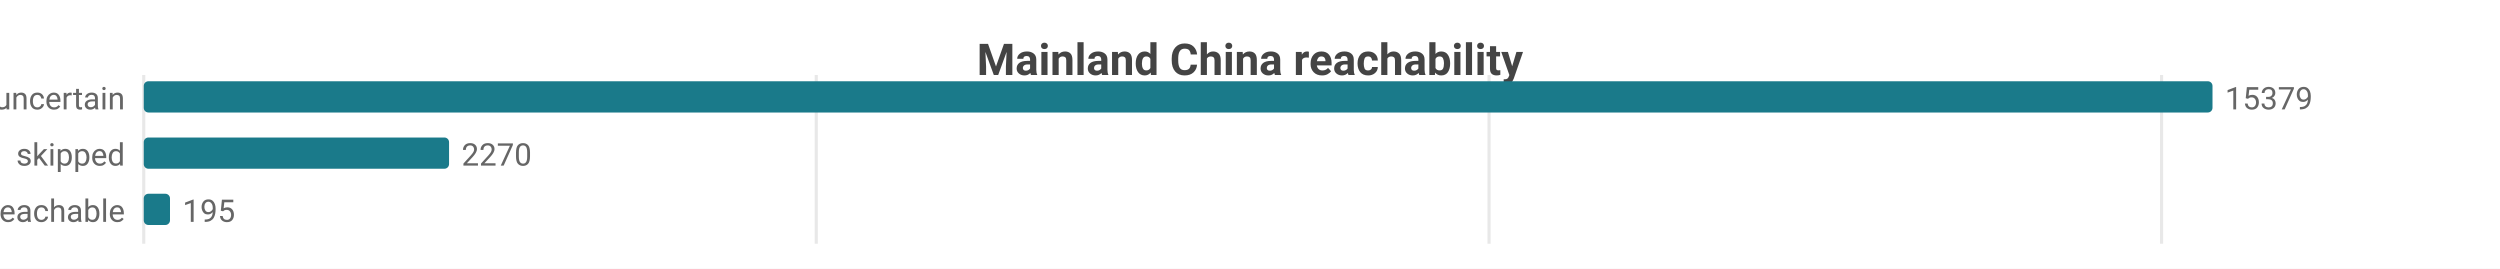
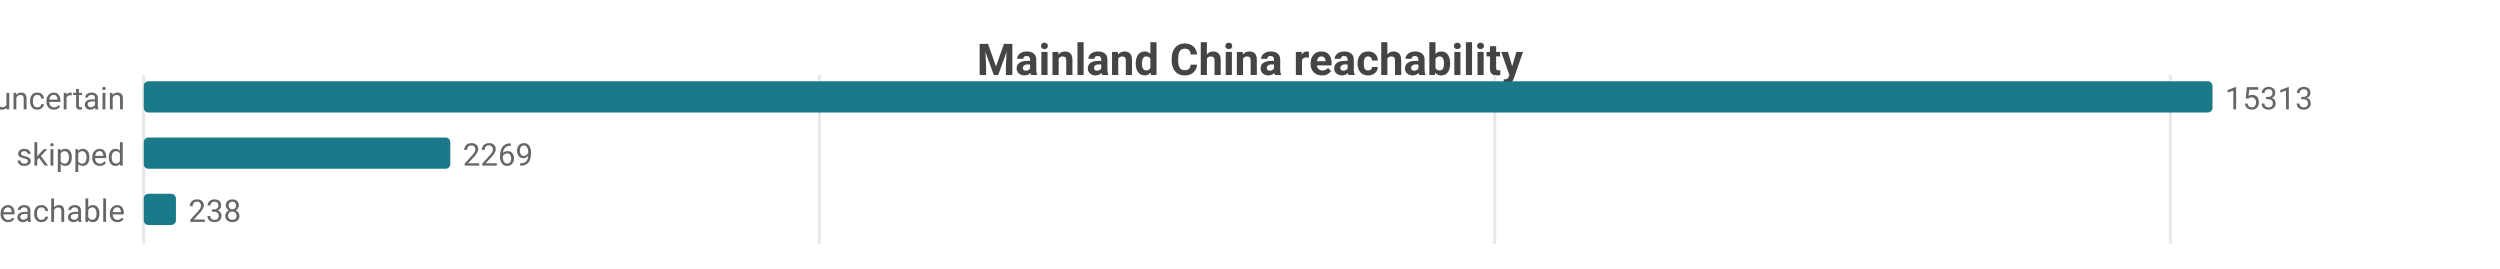
<svg xmlns="http://www.w3.org/2000/svg" width="800" height="86" viewBox="0 0 800 86">
  <rect width="800" height="86" fill="#ffffff" />
  <style>text{font-family:system-ui,-apple-system,'Segoe UI',Roboto,sans-serif}.g{stroke:#e8e8e8;stroke-width:1}.a{stroke:#999;stroke-width:1}.t{font-size:10px;fill:#666}.m{font-size:10px;text-anchor:middle;fill:#666}.e{font-size:10px;text-anchor:end;fill:#666}.l{font-size:11px;fill:#333}.tt{font-size:14px;font-weight:600;text-anchor:middle;fill:#444}.em{font-size:13px;text-anchor:middle;fill:#999}</style>
  <text class="tt" x="400.0" y="24">Mainland China reachability</text>
  <line class="g" x1="46" y1="24" x2="46" y2="78" />
-   <line class="g" x1="261.2" y1="24" x2="261.2" y2="78" />
-   <line class="g" x1="476.5" y1="24" x2="476.5" y2="78" />
-   <line class="g" x1="691.7" y1="24" x2="691.7" y2="78" />
+   <line class="g" x1="262.2" y1="24" x2="262.2" y2="78" />
+   <line class="g" x1="478.3" y1="24" x2="478.3" y2="78" />
+   <line class="g" x1="694.5" y1="24" x2="694.5" y2="78" />
  <text class="e" x="40" y="35">uncertain</text>
  <rect x="46" y="26" width="662" height="10" fill="#1a7a8a" rx="1.5" />
-   <text class="t" x="712" y="35">15379</text>
+   <text class="t" x="712" y="35">15313</text>
  <text class="e" x="40" y="53">skipped</text>
-   <rect x="46" y="44" width="97.7" height="10" fill="#1a7a8a" rx="1.5" />
-   <text class="t" x="147.7" y="53">2270</text>
+   <rect x="46" y="44" width="98.1" height="10" fill="#1a7a8a" rx="1.5" />
+   <text class="t" x="148.1" y="53">2269</text>
  <text class="e" x="40" y="71">reachable</text>
-   <rect x="46" y="62" width="8.4" height="10" fill="#1a7a8a" rx="1.5" />
-   <text class="t" x="58.4" y="71">195</text>
+   <rect x="46" y="62" width="10.3" height="10" fill="#1a7a8a" rx="1.5" />
+   <text class="t" x="60.3" y="71">238</text>
</svg>
